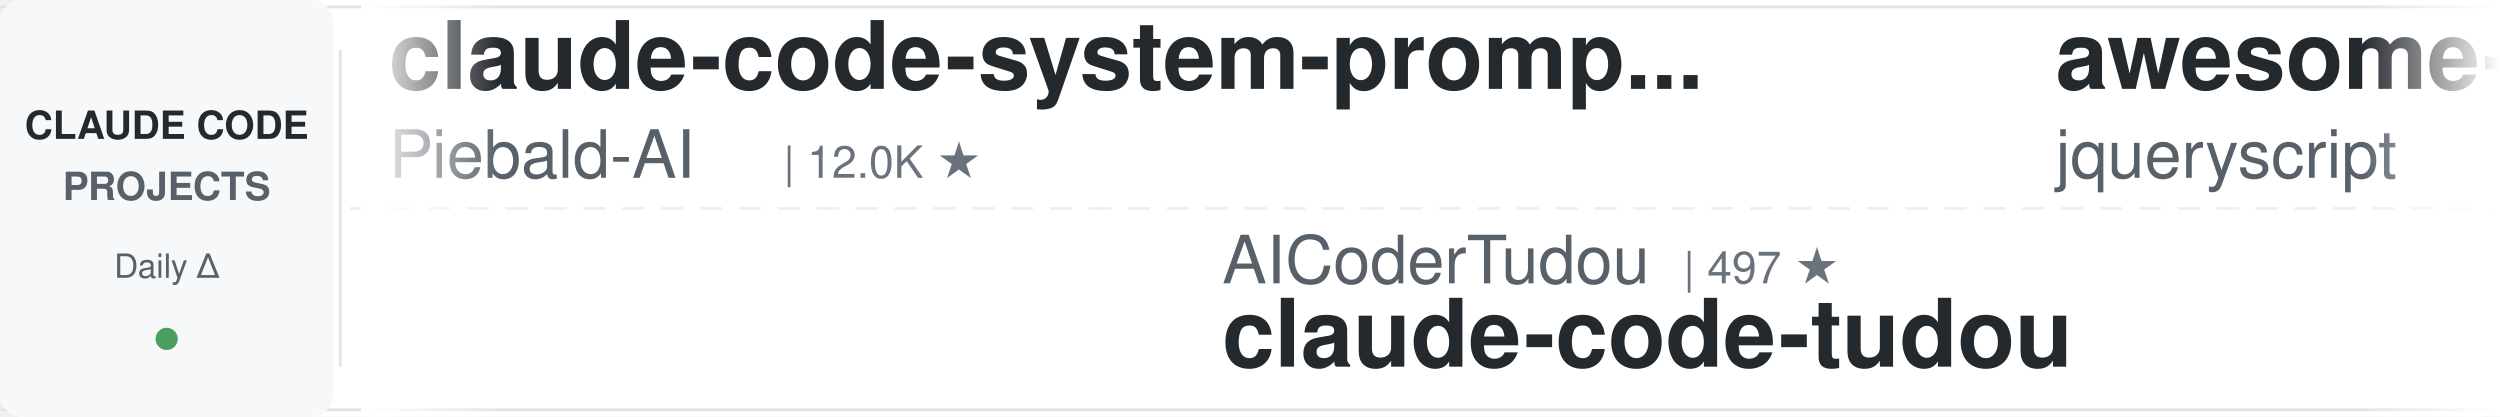
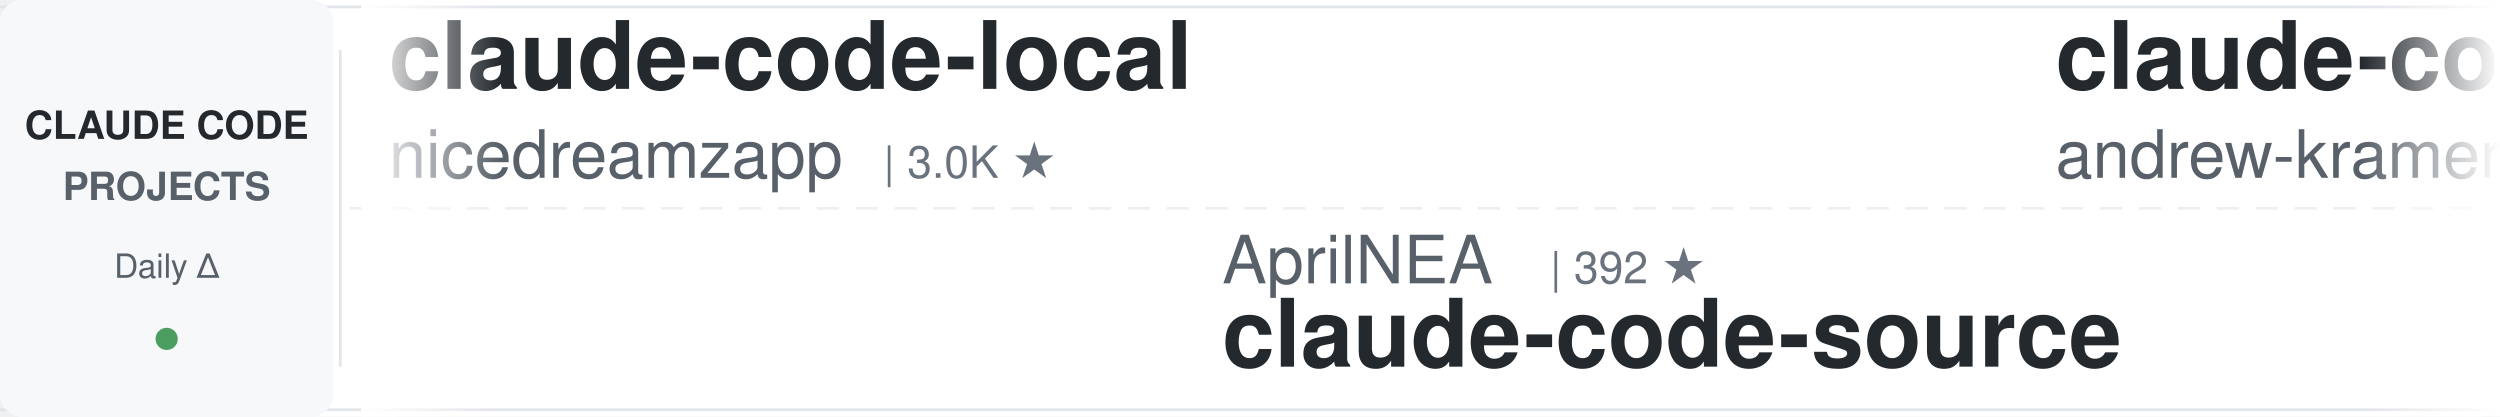
<svg xmlns="http://www.w3.org/2000/svg" width="900" height="150">
  <defs>
    <linearGradient id="leftFade" x1="0%" y1="0%" x2="100%" y2="0%">
      <stop offset="0%" style="stop-color:#ffffff;stop-opacity:1" />
      <stop offset="100%" style="stop-color:#ffffff;stop-opacity:0" />
    </linearGradient>
    <linearGradient id="rightFade" x1="0%" y1="0%" x2="100%" y2="0%">
      <stop offset="0%" style="stop-color:#ffffff;stop-opacity:0" />
      <stop offset="100%" style="stop-color:#ffffff;stop-opacity:1" />
    </linearGradient>
  </defs>
  <rect width="900" height="150" fill="#ffffff" rx="8" />
  <rect x="0" y="2" width="900" height="1" fill="#e1e4e8" />
  <rect x="0" y="147" width="900" height="1" fill="#e1e4e8" />
  <line x1="0" y1="75" x2="900" y2="75" stroke="#e1e4e8" stroke-width="1" stroke-dasharray="8 6" opacity="0.6" />
  <rect x="0" y="0" width="120" height="150" fill="#f6f8fa" rx="8" />
  <text x="60" y="50" font-family="-apple-system, BlinkMacSystemFont, 'Segoe UI', Helvetica, Arial, sans-serif" font-size="14" font-weight="600" fill="#24292e" text-anchor="middle">CLAUDE CODE</text>
  <text x="60" y="72" font-family="-apple-system, BlinkMacSystemFont, 'Segoe UI', Helvetica, Arial, sans-serif" font-size="14" font-weight="600" fill="#586069" text-anchor="middle">PROJECTS</text>
  <text x="60" y="100" font-family="-apple-system, BlinkMacSystemFont, 'Segoe UI', Helvetica, Arial, sans-serif" font-size="12" font-weight="500" fill="#586069" text-anchor="middle">Daily Δ</text>
  <circle cx="60" cy="122" r="4" fill="#22863a" opacity="0.8" />
  <rect x="122" y="18" width="1" height="114" fill="#e1e4e8" />
  <clipPath id="tickerClip">
    <rect x="130" y="0" width="770" height="150" />
  </clipPath>
  <g clip-path="url(#tickerClip)">
    <g id="tickerItems">
      <animateTransform attributeName="transform" attributeType="XML" type="translate" from="0 0" to="-3000 0" dur="54s" repeatCount="indefinite" />
      <g transform="translate(0, 0)">
-         <text x="140" y="32" font-family="-apple-system, BlinkMacSystemFont, 'Segoe UI', Helvetica, Arial, sans-serif" font-size="34" font-weight="600" fill="#24292e">claude-code-system-promp...</text>
-         <text x="140" y="64" font-family="-apple-system, BlinkMacSystemFont, 'Segoe UI', Helvetica, Arial, sans-serif" font-size="24" font-weight="400" fill="#586069">Piebald-AI</text>
-         <text x="282" y="64" font-family="-apple-system, BlinkMacSystemFont, 'Segoe UI', Helvetica, Arial, sans-serif" font-size="16" font-weight="500" fill="#6a737d">| 12.0K ★</text>
+         <text x="140" y="32" font-family="-apple-system, BlinkMacSystemFont, 'Segoe UI', Helvetica, Arial, sans-serif" font-size="34" font-weight="600" fill="#24292e">claude-code-local</text>
+         <text x="140" y="64" font-family="-apple-system, BlinkMacSystemFont, 'Segoe UI', Helvetica, Arial, sans-serif" font-size="24" font-weight="400" fill="#586069">nicedreamzapp</text>
+         <text x="318" y="64" font-family="-apple-system, BlinkMacSystemFont, 'Segoe UI', Helvetica, Arial, sans-serif" font-size="16" font-weight="500" fill="#6a737d">| 3.0K ★</text>
      </g>
      <g transform="translate(300, 0)">
-         <text x="140" y="102" font-family="-apple-system, BlinkMacSystemFont, 'Segoe UI', Helvetica, Arial, sans-serif" font-size="24" font-weight="400" fill="#586069">AICoderTudou</text>
-         <text x="306" y="102" font-family="-apple-system, BlinkMacSystemFont, 'Segoe UI', Helvetica, Arial, sans-serif" font-size="16" font-weight="500" fill="#6a737d">| 497 ★</text>
-         <text x="140" y="132" font-family="-apple-system, BlinkMacSystemFont, 'Segoe UI', Helvetica, Arial, sans-serif" font-size="34" font-weight="600" fill="#24292e">claude-code-tudou</text>
+         <text x="140" y="102" font-family="-apple-system, BlinkMacSystemFont, 'Segoe UI', Helvetica, Arial, sans-serif" font-size="24" font-weight="400" fill="#586069">AprilNEA</text>
+         <text x="258" y="102" font-family="-apple-system, BlinkMacSystemFont, 'Segoe UI', Helvetica, Arial, sans-serif" font-size="16" font-weight="500" fill="#6a737d">| 392 ★</text>
+         <text x="140" y="132" font-family="-apple-system, BlinkMacSystemFont, 'Segoe UI', Helvetica, Arial, sans-serif" font-size="34" font-weight="600" fill="#24292e">claude-code-source</text>
      </g>
      <g transform="translate(600, 0)">
-         <text x="140" y="32" font-family="-apple-system, BlinkMacSystemFont, 'Segoe UI', Helvetica, Arial, sans-serif" font-size="34" font-weight="600" fill="#24292e">awesome-claude-code</text>
-         <text x="140" y="64" font-family="-apple-system, BlinkMacSystemFont, 'Segoe UI', Helvetica, Arial, sans-serif" font-size="24" font-weight="400" fill="#586069">jqueryscript</text>
-         <text x="306" y="64" font-family="-apple-system, BlinkMacSystemFont, 'Segoe UI', Helvetica, Arial, sans-serif" font-size="16" font-weight="500" fill="#6a737d">| 473 ★</text>
+         <text x="140" y="32" font-family="-apple-system, BlinkMacSystemFont, 'Segoe UI', Helvetica, Arial, sans-serif" font-size="34" font-weight="600" fill="#24292e">claude-code-source-build</text>
+         <text x="140" y="64" font-family="-apple-system, BlinkMacSystemFont, 'Segoe UI', Helvetica, Arial, sans-serif" font-size="24" font-weight="400" fill="#586069">andrew-kramer-inno</text>
+         <text x="378" y="64" font-family="-apple-system, BlinkMacSystemFont, 'Segoe UI', Helvetica, Arial, sans-serif" font-size="16" font-weight="500" fill="#6a737d">| 594 ★</text>
      </g>
      <g transform="translate(900, 0)">
-         <text x="140" y="102" font-family="-apple-system, BlinkMacSystemFont, 'Segoe UI', Helvetica, Arial, sans-serif" font-size="24" font-weight="400" fill="#586069">JrCx7scC</text>
-         <text x="258" y="102" font-family="-apple-system, BlinkMacSystemFont, 'Segoe UI', Helvetica, Arial, sans-serif" font-size="16" font-weight="500" fill="#6a737d">| 371 ★</text>
-         <text x="140" y="132" font-family="-apple-system, BlinkMacSystemFont, 'Segoe UI', Helvetica, Arial, sans-serif" font-size="34" font-weight="600" fill="#24292e">claude-code-source</text>
+         <text x="140" y="102" font-family="-apple-system, BlinkMacSystemFont, 'Segoe UI', Helvetica, Arial, sans-serif" font-size="24" font-weight="400" fill="#586069">shareAI-lab</text>
+         <text x="294" y="102" font-family="-apple-system, BlinkMacSystemFont, 'Segoe UI', Helvetica, Arial, sans-serif" font-size="16" font-weight="500" fill="#6a737d">| 71.9K ★</text>
+         <text x="140" y="132" font-family="-apple-system, BlinkMacSystemFont, 'Segoe UI', Helvetica, Arial, sans-serif" font-size="34" font-weight="600" fill="#24292e">learn-claude-code</text>
      </g>
      <g transform="translate(1200, 0)">
-         <text x="140" y="32" font-family="-apple-system, BlinkMacSystemFont, 'Segoe UI', Helvetica, Arial, sans-serif" font-size="34" font-weight="600" fill="#24292e">claude-code-ultimate-gui...</text>
-         <text x="140" y="64" font-family="-apple-system, BlinkMacSystemFont, 'Segoe UI', Helvetica, Arial, sans-serif" font-size="24" font-weight="400" fill="#586069">FlorianBruniaux</text>
-         <text x="342" y="64" font-family="-apple-system, BlinkMacSystemFont, 'Segoe UI', Helvetica, Arial, sans-serif" font-size="16" font-weight="500" fill="#6a737d">| 5.5K ★</text>
+         <text x="140" y="32" font-family="-apple-system, BlinkMacSystemFont, 'Segoe UI', Helvetica, Arial, sans-serif" font-size="34" font-weight="600" fill="#24292e">Open-ClaudeCode</text>
+         <text x="140" y="64" font-family="-apple-system, BlinkMacSystemFont, 'Segoe UI', Helvetica, Arial, sans-serif" font-size="24" font-weight="400" fill="#586069">LING71671</text>
+         <text x="270" y="64" font-family="-apple-system, BlinkMacSystemFont, 'Segoe UI', Helvetica, Arial, sans-serif" font-size="16" font-weight="500" fill="#6a737d">| 926 ★</text>
      </g>
      <g transform="translate(1500, 0)">
        <text x="140" y="102" font-family="-apple-system, BlinkMacSystemFont, 'Segoe UI', Helvetica, Arial, sans-serif" font-size="24" font-weight="400" fill="#586069">zebbern</text>
        <text x="246" y="102" font-family="-apple-system, BlinkMacSystemFont, 'Segoe UI', Helvetica, Arial, sans-serif" font-size="16" font-weight="500" fill="#6a737d">| 4.4K ★</text>
        <text x="140" y="132" font-family="-apple-system, BlinkMacSystemFont, 'Segoe UI', Helvetica, Arial, sans-serif" font-size="34" font-weight="600" fill="#24292e">claude-code-guide</text>
      </g>
      <g transform="translate(1800, 0)">
-         <text x="140" y="32" font-family="-apple-system, BlinkMacSystemFont, 'Segoe UI', Helvetica, Arial, sans-serif" font-size="34" font-weight="600" fill="#24292e">claude-code-security-rev...</text>
-         <text x="140" y="64" font-family="-apple-system, BlinkMacSystemFont, 'Segoe UI', Helvetica, Arial, sans-serif" font-size="24" font-weight="400" fill="#586069">anthropics</text>
-         <text x="282" y="64" font-family="-apple-system, BlinkMacSystemFont, 'Segoe UI', Helvetica, Arial, sans-serif" font-size="16" font-weight="500" fill="#6a737d">| 5.6K ★</text>
+         <text x="140" y="32" font-family="-apple-system, BlinkMacSystemFont, 'Segoe UI', Helvetica, Arial, sans-serif" font-size="34" font-weight="600" fill="#24292e">awesome-claude-code-tool...</text>
+         <text x="140" y="64" font-family="-apple-system, BlinkMacSystemFont, 'Segoe UI', Helvetica, Arial, sans-serif" font-size="24" font-weight="400" fill="#586069">rohitg00</text>
+         <text x="258" y="64" font-family="-apple-system, BlinkMacSystemFont, 'Segoe UI', Helvetica, Arial, sans-serif" font-size="16" font-weight="500" fill="#6a737d">| 2.4K ★</text>
      </g>
      <g transform="translate(2100, 0)">
-         <text x="140" y="102" font-family="-apple-system, BlinkMacSystemFont, 'Segoe UI', Helvetica, Arial, sans-serif" font-size="24" font-weight="400" fill="#586069">centminmod</text>
-         <text x="282" y="102" font-family="-apple-system, BlinkMacSystemFont, 'Segoe UI', Helvetica, Arial, sans-serif" font-size="16" font-weight="500" fill="#6a737d">| 2.5K ★</text>
-         <text x="140" y="132" font-family="-apple-system, BlinkMacSystemFont, 'Segoe UI', Helvetica, Arial, sans-serif" font-size="34" font-weight="600" fill="#24292e">my-claude-code-setup</text>
+         <text x="140" y="102" font-family="-apple-system, BlinkMacSystemFont, 'Segoe UI', Helvetica, Arial, sans-serif" font-size="24" font-weight="400" fill="#586069">Pimzino</text>
+         <text x="246" y="102" font-family="-apple-system, BlinkMacSystemFont, 'Segoe UI', Helvetica, Arial, sans-serif" font-size="16" font-weight="500" fill="#6a737d">| 3.8K ★</text>
+         <text x="140" y="132" font-family="-apple-system, BlinkMacSystemFont, 'Segoe UI', Helvetica, Arial, sans-serif" font-size="34" font-weight="600" fill="#24292e">claude-code-spec-workflo...</text>
      </g>
      <g transform="translate(2400, 0)">
-         <text x="140" y="32" font-family="-apple-system, BlinkMacSystemFont, 'Segoe UI', Helvetica, Arial, sans-serif" font-size="34" font-weight="600" fill="#24292e">Open-ClaudeCode</text>
-         <text x="140" y="64" font-family="-apple-system, BlinkMacSystemFont, 'Segoe UI', Helvetica, Arial, sans-serif" font-size="24" font-weight="400" fill="#586069">LING71671</text>
-         <text x="270" y="64" font-family="-apple-system, BlinkMacSystemFont, 'Segoe UI', Helvetica, Arial, sans-serif" font-size="16" font-weight="500" fill="#6a737d">| 926 ★</text>
+         <text x="140" y="32" font-family="-apple-system, BlinkMacSystemFont, 'Segoe UI', Helvetica, Arial, sans-serif" font-size="34" font-weight="600" fill="#24292e">claude-code-guide</text>
+         <text x="140" y="64" font-family="-apple-system, BlinkMacSystemFont, 'Segoe UI', Helvetica, Arial, sans-serif" font-size="24" font-weight="400" fill="#586069">Cranot</text>
+         <text x="234" y="64" font-family="-apple-system, BlinkMacSystemFont, 'Segoe UI', Helvetica, Arial, sans-serif" font-size="16" font-weight="500" fill="#6a737d">| 2.8K ★</text>
      </g>
      <g transform="translate(2700, 0)">
-         <text x="140" y="102" font-family="-apple-system, BlinkMacSystemFont, 'Segoe UI', Helvetica, Arial, sans-serif" font-size="24" font-weight="400" fill="#586069">Cranot</text>
-         <text x="234" y="102" font-family="-apple-system, BlinkMacSystemFont, 'Segoe UI', Helvetica, Arial, sans-serif" font-size="16" font-weight="500" fill="#6a737d">| 2.8K ★</text>
-         <text x="140" y="132" font-family="-apple-system, BlinkMacSystemFont, 'Segoe UI', Helvetica, Arial, sans-serif" font-size="34" font-weight="600" fill="#24292e">claude-code-guide</text>
+         <text x="140" y="102" font-family="-apple-system, BlinkMacSystemFont, 'Segoe UI', Helvetica, Arial, sans-serif" font-size="24" font-weight="400" fill="#586069">diet103</text>
+         <text x="246" y="102" font-family="-apple-system, BlinkMacSystemFont, 'Segoe UI', Helvetica, Arial, sans-serif" font-size="16" font-weight="500" fill="#6a737d">| 10.0K ★</text>
+         <text x="140" y="132" font-family="-apple-system, BlinkMacSystemFont, 'Segoe UI', Helvetica, Arial, sans-serif" font-size="34" font-weight="600" fill="#24292e">claude-code-infrastructu...</text>
      </g>
      <g transform="translate(3000, 0)">
-         <text x="140" y="32" font-family="-apple-system, BlinkMacSystemFont, 'Segoe UI', Helvetica, Arial, sans-serif" font-size="34" font-weight="600" fill="#24292e">claude-code-system-promp...</text>
-         <text x="140" y="64" font-family="-apple-system, BlinkMacSystemFont, 'Segoe UI', Helvetica, Arial, sans-serif" font-size="24" font-weight="400" fill="#586069">Piebald-AI</text>
-         <text x="282" y="64" font-family="-apple-system, BlinkMacSystemFont, 'Segoe UI', Helvetica, Arial, sans-serif" font-size="16" font-weight="500" fill="#6a737d">| 12.0K ★</text>
+         <text x="140" y="32" font-family="-apple-system, BlinkMacSystemFont, 'Segoe UI', Helvetica, Arial, sans-serif" font-size="34" font-weight="600" fill="#24292e">claude-code-local</text>
+         <text x="140" y="64" font-family="-apple-system, BlinkMacSystemFont, 'Segoe UI', Helvetica, Arial, sans-serif" font-size="24" font-weight="400" fill="#586069">nicedreamzapp</text>
+         <text x="318" y="64" font-family="-apple-system, BlinkMacSystemFont, 'Segoe UI', Helvetica, Arial, sans-serif" font-size="16" font-weight="500" fill="#6a737d">| 3.0K ★</text>
      </g>
      <g transform="translate(3300, 0)">
-         <text x="140" y="102" font-family="-apple-system, BlinkMacSystemFont, 'Segoe UI', Helvetica, Arial, sans-serif" font-size="24" font-weight="400" fill="#586069">AICoderTudou</text>
-         <text x="306" y="102" font-family="-apple-system, BlinkMacSystemFont, 'Segoe UI', Helvetica, Arial, sans-serif" font-size="16" font-weight="500" fill="#6a737d">| 497 ★</text>
-         <text x="140" y="132" font-family="-apple-system, BlinkMacSystemFont, 'Segoe UI', Helvetica, Arial, sans-serif" font-size="34" font-weight="600" fill="#24292e">claude-code-tudou</text>
+         <text x="140" y="102" font-family="-apple-system, BlinkMacSystemFont, 'Segoe UI', Helvetica, Arial, sans-serif" font-size="24" font-weight="400" fill="#586069">AprilNEA</text>
+         <text x="258" y="102" font-family="-apple-system, BlinkMacSystemFont, 'Segoe UI', Helvetica, Arial, sans-serif" font-size="16" font-weight="500" fill="#6a737d">| 392 ★</text>
+         <text x="140" y="132" font-family="-apple-system, BlinkMacSystemFont, 'Segoe UI', Helvetica, Arial, sans-serif" font-size="34" font-weight="600" fill="#24292e">claude-code-source</text>
      </g>
      <g transform="translate(3600, 0)">
-         <text x="140" y="32" font-family="-apple-system, BlinkMacSystemFont, 'Segoe UI', Helvetica, Arial, sans-serif" font-size="34" font-weight="600" fill="#24292e">awesome-claude-code</text>
-         <text x="140" y="64" font-family="-apple-system, BlinkMacSystemFont, 'Segoe UI', Helvetica, Arial, sans-serif" font-size="24" font-weight="400" fill="#586069">jqueryscript</text>
-         <text x="306" y="64" font-family="-apple-system, BlinkMacSystemFont, 'Segoe UI', Helvetica, Arial, sans-serif" font-size="16" font-weight="500" fill="#6a737d">| 473 ★</text>
+         <text x="140" y="32" font-family="-apple-system, BlinkMacSystemFont, 'Segoe UI', Helvetica, Arial, sans-serif" font-size="34" font-weight="600" fill="#24292e">claude-code-source-build</text>
+         <text x="140" y="64" font-family="-apple-system, BlinkMacSystemFont, 'Segoe UI', Helvetica, Arial, sans-serif" font-size="24" font-weight="400" fill="#586069">andrew-kramer-inno</text>
+         <text x="378" y="64" font-family="-apple-system, BlinkMacSystemFont, 'Segoe UI', Helvetica, Arial, sans-serif" font-size="16" font-weight="500" fill="#6a737d">| 594 ★</text>
      </g>
      <g transform="translate(3900, 0)">
-         <text x="140" y="102" font-family="-apple-system, BlinkMacSystemFont, 'Segoe UI', Helvetica, Arial, sans-serif" font-size="24" font-weight="400" fill="#586069">JrCx7scC</text>
-         <text x="258" y="102" font-family="-apple-system, BlinkMacSystemFont, 'Segoe UI', Helvetica, Arial, sans-serif" font-size="16" font-weight="500" fill="#6a737d">| 371 ★</text>
-         <text x="140" y="132" font-family="-apple-system, BlinkMacSystemFont, 'Segoe UI', Helvetica, Arial, sans-serif" font-size="34" font-weight="600" fill="#24292e">claude-code-source</text>
+         <text x="140" y="102" font-family="-apple-system, BlinkMacSystemFont, 'Segoe UI', Helvetica, Arial, sans-serif" font-size="24" font-weight="400" fill="#586069">shareAI-lab</text>
+         <text x="294" y="102" font-family="-apple-system, BlinkMacSystemFont, 'Segoe UI', Helvetica, Arial, sans-serif" font-size="16" font-weight="500" fill="#6a737d">| 71.9K ★</text>
+         <text x="140" y="132" font-family="-apple-system, BlinkMacSystemFont, 'Segoe UI', Helvetica, Arial, sans-serif" font-size="34" font-weight="600" fill="#24292e">learn-claude-code</text>
      </g>
    </g>
  </g>
  <rect x="130" y="0" width="50" height="150" fill="url(#leftFade)" />
  <rect x="850" y="0" width="50" height="150" fill="url(#rightFade)" />
</svg>
